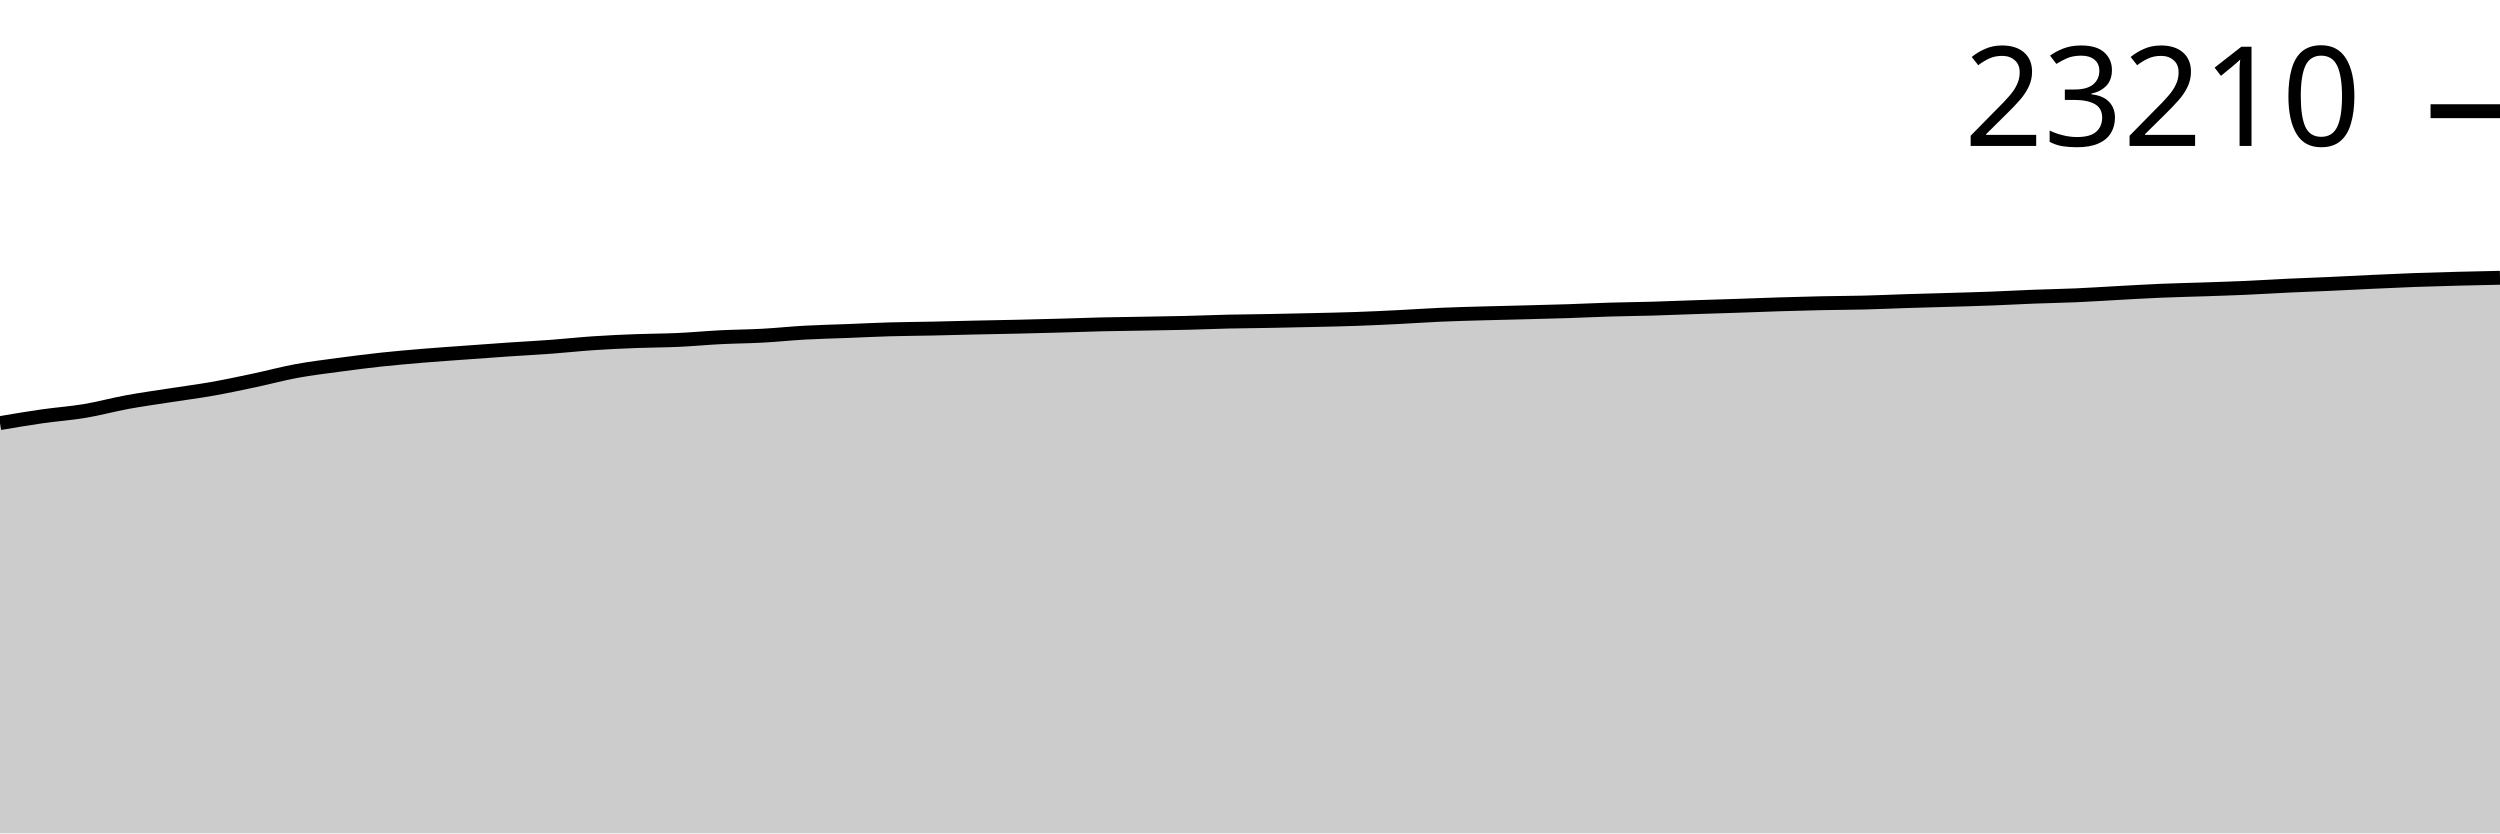
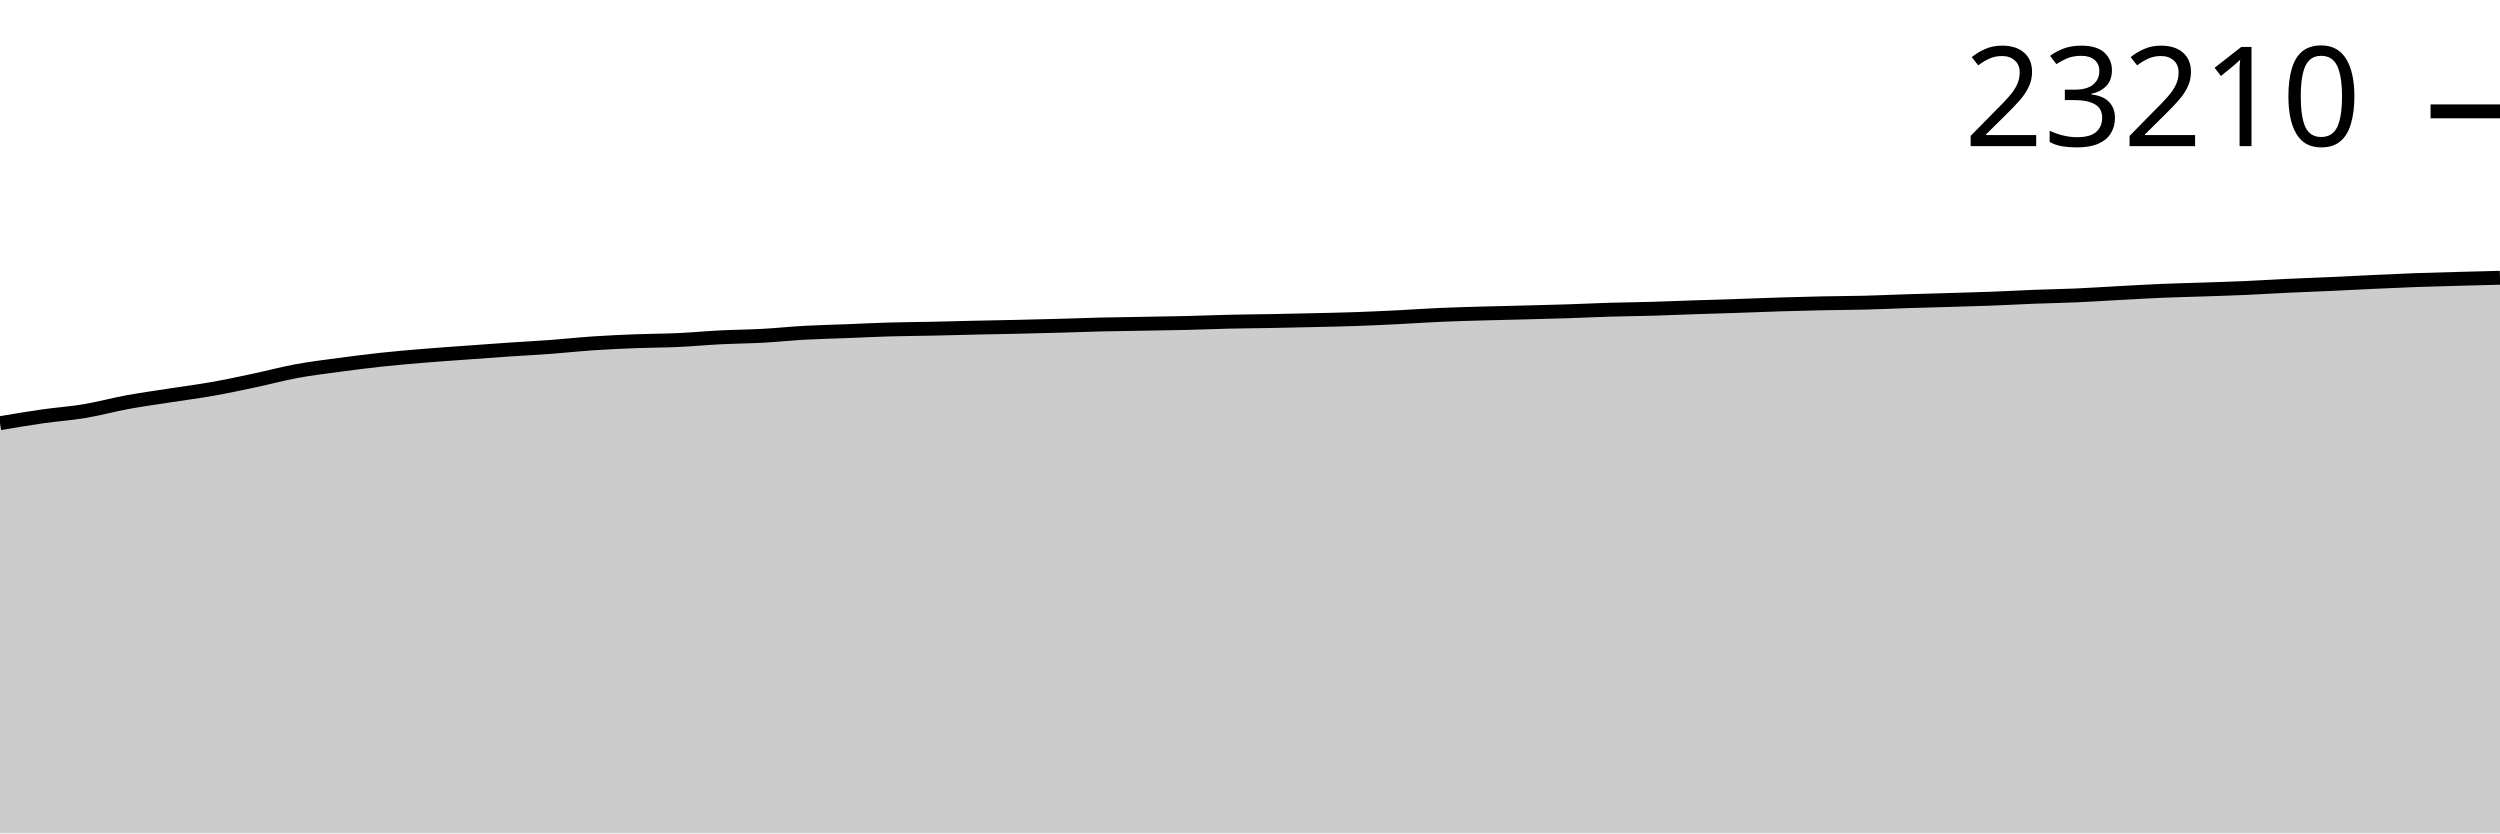
<svg xmlns="http://www.w3.org/2000/svg" viewBox="0 0 180 60">
  <g transform="translate(0,20)">
-     <path class="area" fill="rgba(0, 0, 0, 0.2)" d="M0,10.464C1.017,10.291,2.034,10.119,3.051,9.973C4.068,9.828,5.085,9.76,6.102,9.59C7.119,9.42,8.136,9.139,9.153,8.952C10.169,8.765,11.186,8.626,12.203,8.468C13.22,8.309,14.237,8.181,15.254,8.002C16.271,7.822,17.288,7.605,18.305,7.39C19.322,7.175,20.339,6.899,21.356,6.711C22.373,6.524,23.39,6.403,24.407,6.266C25.424,6.129,26.441,5.999,27.458,5.889C28.475,5.78,29.492,5.694,30.508,5.609C31.525,5.525,32.542,5.457,33.559,5.383C34.576,5.309,35.593,5.233,36.61,5.164C37.627,5.094,38.644,5.044,39.661,4.969C40.678,4.894,41.695,4.782,42.712,4.713C43.729,4.645,44.746,4.598,45.763,4.559C46.78,4.519,47.797,4.522,48.814,4.476C49.831,4.43,50.847,4.332,51.864,4.281C52.881,4.23,53.898,4.224,54.915,4.169C55.932,4.114,56.949,4.005,57.966,3.949C58.983,3.893,60,3.872,61.017,3.833C62.034,3.793,63.051,3.741,64.068,3.712C65.085,3.683,66.102,3.679,67.119,3.658C68.136,3.637,69.153,3.607,70.169,3.584C71.186,3.561,72.203,3.545,73.22,3.522C74.237,3.498,75.254,3.473,76.271,3.445C77.288,3.417,78.305,3.377,79.322,3.353C80.339,3.33,81.356,3.32,82.373,3.302C83.39,3.284,84.407,3.271,85.424,3.246C86.441,3.221,87.458,3.177,88.475,3.154C89.492,3.131,90.508,3.126,91.525,3.107C92.542,3.088,93.559,3.066,94.576,3.042C95.593,3.018,96.61,2.999,97.627,2.964C98.644,2.928,99.661,2.88,100.678,2.829C101.695,2.779,102.712,2.706,103.729,2.661C104.746,2.617,105.763,2.592,106.78,2.563C107.797,2.534,108.814,2.513,109.831,2.487C110.847,2.46,111.864,2.437,112.881,2.404C113.898,2.371,114.915,2.32,115.932,2.289C116.949,2.259,117.966,2.251,118.983,2.222C120,2.193,121.017,2.149,122.034,2.115C123.051,2.081,124.068,2.052,125.085,2.018C126.102,1.984,127.119,1.942,128.136,1.911C129.153,1.879,130.169,1.851,131.186,1.83C132.203,1.809,133.22,1.809,134.237,1.783C135.254,1.758,136.271,1.71,137.288,1.678C138.305,1.646,139.322,1.621,140.339,1.591C141.356,1.56,142.373,1.535,143.39,1.496C144.407,1.458,145.424,1.399,146.441,1.36C147.458,1.321,148.475,1.306,149.492,1.261C150.508,1.217,151.525,1.148,152.542,1.093C153.559,1.039,154.576,0.977,155.593,0.934C156.61,0.891,157.627,0.87,158.644,0.836C159.661,0.801,160.678,0.771,161.695,0.726C162.712,0.681,163.729,0.615,164.746,0.567C165.763,0.519,166.78,0.485,167.797,0.439C168.814,0.393,169.831,0.338,170.847,0.291C171.864,0.245,172.881,0.196,173.898,0.159C174.915,0.122,175.932,0.096,176.949,0.069C177.966,0.043,178.983,0.021,180,0L180,40C178.983,40,177.966,40,176.949,40C175.932,40,174.915,40,173.898,40C172.881,40,171.864,40,170.847,40C169.831,40,168.814,40,167.797,40C166.78,40,165.763,40,164.746,40C163.729,40,162.712,40,161.695,40C160.678,40,159.661,40,158.644,40C157.627,40,156.61,40,155.593,40C154.576,40,153.559,40,152.542,40C151.525,40,150.508,40,149.492,40C148.475,40,147.458,40,146.441,40C145.424,40,144.407,40,143.39,40C142.373,40,141.356,40,140.339,40C139.322,40,138.305,40,137.288,40C136.271,40,135.254,40,134.237,40C133.22,40,132.203,40,131.186,40C130.169,40,129.153,40,128.136,40C127.119,40,126.102,40,125.085,40C124.068,40,123.051,40,122.034,40C121.017,40,120,40,118.983,40C117.966,40,116.949,40,115.932,40C114.915,40,113.898,40,112.881,40C111.864,40,110.847,40,109.831,40C108.814,40,107.797,40,106.78,40C105.763,40,104.746,40,103.729,40C102.712,40,101.695,40,100.678,40C99.661,40,98.644,40,97.627,40C96.61,40,95.593,40,94.576,40C93.559,40,92.542,40,91.525,40C90.508,40,89.492,40,88.475,40C87.458,40,86.441,40,85.424,40C84.407,40,83.39,40,82.373,40C81.356,40,80.339,40,79.322,40C78.305,40,77.288,40,76.271,40C75.254,40,74.237,40,73.22,40C72.203,40,71.186,40,70.169,40C69.153,40,68.136,40,67.119,40C66.102,40,65.085,40,64.068,40C63.051,40,62.034,40,61.017,40C60,40,58.983,40,57.966,40C56.949,40,55.932,40,54.915,40C53.898,40,52.881,40,51.864,40C50.847,40,49.831,40,48.814,40C47.797,40,46.78,40,45.763,40C44.746,40,43.729,40,42.712,40C41.695,40,40.678,40,39.661,40C38.644,40,37.627,40,36.61,40C35.593,40,34.576,40,33.559,40C32.542,40,31.525,40,30.508,40C29.492,40,28.475,40,27.458,40C26.441,40,25.424,40,24.407,40C23.39,40,22.373,40,21.356,40C20.339,40,19.322,40,18.305,40C17.288,40,16.271,40,15.254,40C14.237,40,13.22,40,12.203,40C11.186,40,10.169,40,9.153,40C8.136,40,7.119,40,6.102,40C5.085,40,4.068,40,3.051,40C2.034,40,1.017,40,0,40Z" />
-     <path class="line" stroke="black" fill="none" d="M0,10.464C1.017,10.291,2.034,10.119,3.051,9.973C4.068,9.828,5.085,9.76,6.102,9.59C7.119,9.42,8.136,9.139,9.153,8.952C10.169,8.765,11.186,8.626,12.203,8.468C13.22,8.309,14.237,8.181,15.254,8.002C16.271,7.822,17.288,7.605,18.305,7.39C19.322,7.175,20.339,6.899,21.356,6.711C22.373,6.524,23.39,6.403,24.407,6.266C25.424,6.129,26.441,5.999,27.458,5.889C28.475,5.78,29.492,5.694,30.508,5.609C31.525,5.525,32.542,5.457,33.559,5.383C34.576,5.309,35.593,5.233,36.61,5.164C37.627,5.094,38.644,5.044,39.661,4.969C40.678,4.894,41.695,4.782,42.712,4.713C43.729,4.645,44.746,4.598,45.763,4.559C46.78,4.519,47.797,4.522,48.814,4.476C49.831,4.43,50.847,4.332,51.864,4.281C52.881,4.23,53.898,4.224,54.915,4.169C55.932,4.114,56.949,4.005,57.966,3.949C58.983,3.893,60,3.872,61.017,3.833C62.034,3.793,63.051,3.741,64.068,3.712C65.085,3.683,66.102,3.679,67.119,3.658C68.136,3.637,69.153,3.607,70.169,3.584C71.186,3.561,72.203,3.545,73.22,3.522C74.237,3.498,75.254,3.473,76.271,3.445C77.288,3.417,78.305,3.377,79.322,3.353C80.339,3.33,81.356,3.32,82.373,3.302C83.39,3.284,84.407,3.271,85.424,3.246C86.441,3.221,87.458,3.177,88.475,3.154C89.492,3.131,90.508,3.126,91.525,3.107C92.542,3.088,93.559,3.066,94.576,3.042C95.593,3.018,96.61,2.999,97.627,2.964C98.644,2.928,99.661,2.88,100.678,2.829C101.695,2.779,102.712,2.706,103.729,2.661C104.746,2.617,105.763,2.592,106.78,2.563C107.797,2.534,108.814,2.513,109.831,2.487C110.847,2.46,111.864,2.437,112.881,2.404C113.898,2.371,114.915,2.32,115.932,2.289C116.949,2.259,117.966,2.251,118.983,2.222C120,2.193,121.017,2.149,122.034,2.115C123.051,2.081,124.068,2.052,125.085,2.018C126.102,1.984,127.119,1.942,128.136,1.911C129.153,1.879,130.169,1.851,131.186,1.83C132.203,1.809,133.22,1.809,134.237,1.783C135.254,1.758,136.271,1.71,137.288,1.678C138.305,1.646,139.322,1.621,140.339,1.591C141.356,1.56,142.373,1.535,143.39,1.496C144.407,1.458,145.424,1.399,146.441,1.36C147.458,1.321,148.475,1.306,149.492,1.261C150.508,1.217,151.525,1.148,152.542,1.093C153.559,1.039,154.576,0.977,155.593,0.934C156.61,0.891,157.627,0.87,158.644,0.836C159.661,0.801,160.678,0.771,161.695,0.726C162.712,0.681,163.729,0.615,164.746,0.567C165.763,0.519,166.78,0.485,167.797,0.439C168.814,0.393,169.831,0.338,170.847,0.291C171.864,0.245,172.881,0.196,173.898,0.159C174.915,0.122,175.932,0.096,176.949,0.069C177.966,0.043,178.983,0.021,180,0" />
-     <path class="axis-ceiling" stroke-width="1" stroke="black" fill="none" d="M175,-11.994L180,-11.994" />
-     <text class="axis-ceiling-label" font-family="sans-serif" text-anchor="end" font-size="10px" x="170" y="-9.494">23210</text>
+     <path class="area" fill="rgba(0, 0, 0, 0.2)" d="M0,10.47C1.017,10.298,2.034,10.125,3.051,9.98C4.068,9.834,5.085,9.767,6.102,9.597C7.119,9.427,8.136,9.146,9.153,8.959C10.169,8.772,11.186,8.633,12.203,8.475C13.22,8.317,14.237,8.189,15.254,8.009C16.271,7.829,17.288,7.613,18.305,7.398C19.322,7.183,20.339,6.906,21.356,6.719C22.373,6.532,23.39,6.41,24.407,6.273C25.424,6.136,26.441,6.006,27.458,5.897C28.475,5.788,29.492,5.701,30.508,5.617C31.525,5.533,32.542,5.465,33.559,5.391C34.576,5.317,35.593,5.24,36.61,5.171C37.627,5.102,38.644,5.052,39.661,4.976C40.678,4.901,41.695,4.789,42.712,4.721C43.729,4.653,44.746,4.606,45.763,4.567C46.78,4.527,47.797,4.53,48.814,4.484C49.831,4.437,50.847,4.34,51.864,4.289C52.881,4.238,53.898,4.232,54.915,4.177C55.932,4.122,56.949,4.013,57.966,3.957C58.983,3.901,60,3.881,61.017,3.841C62.034,3.801,63.051,3.749,64.068,3.72C65.085,3.691,66.102,3.688,67.119,3.666C68.136,3.645,69.153,3.615,70.169,3.592C71.186,3.57,72.203,3.553,73.22,3.53C74.237,3.507,75.254,3.482,76.271,3.454C77.288,3.426,78.305,3.386,79.322,3.362C80.339,3.338,81.356,3.328,82.373,3.31C83.39,3.292,84.407,3.279,85.424,3.254C86.441,3.23,87.458,3.186,88.475,3.162C89.492,3.139,90.508,3.134,91.525,3.115C92.542,3.097,93.559,3.074,94.576,3.05C95.593,3.027,96.61,3.007,97.627,2.972C98.644,2.937,99.661,2.888,100.678,2.838C101.695,2.787,102.712,2.714,103.729,2.67C104.746,2.625,105.763,2.6,106.78,2.571C107.797,2.542,108.814,2.521,109.831,2.495C110.847,2.468,111.864,2.445,112.881,2.412C113.898,2.379,114.915,2.328,115.932,2.298C116.949,2.268,117.966,2.26,118.983,2.231C120,2.202,121.017,2.157,122.034,2.123C123.051,2.089,124.068,2.061,125.085,2.027C126.102,1.993,127.119,1.951,128.136,1.919C129.153,1.888,130.169,1.86,131.186,1.839C132.203,1.817,133.22,1.817,134.237,1.792C135.254,1.766,136.271,1.719,137.288,1.686C138.305,1.654,139.322,1.629,140.339,1.599C141.356,1.569,142.373,1.543,143.39,1.505C144.407,1.467,145.424,1.408,146.441,1.368C147.458,1.329,148.475,1.314,149.492,1.27C150.508,1.225,151.525,1.156,152.542,1.102C153.559,1.047,154.576,0.986,155.593,0.943C156.61,0.9,157.627,0.879,158.644,0.844C159.661,0.81,160.678,0.779,161.695,0.735C162.712,0.69,163.729,0.623,164.746,0.576C165.763,0.528,166.78,0.494,167.797,0.448C168.814,0.402,169.831,0.347,170.847,0.3C171.864,0.253,172.881,0.205,173.898,0.168C174.915,0.131,175.932,0.106,176.949,0.078C177.966,0.05,178.983,0.025,180,0L180,40C178.983,40,177.966,40,176.949,40C175.932,40,174.915,40,173.898,40C172.881,40,171.864,40,170.847,40C169.831,40,168.814,40,167.797,40C166.78,40,165.763,40,164.746,40C163.729,40,162.712,40,161.695,40C160.678,40,159.661,40,158.644,40C157.627,40,156.61,40,155.593,40C154.576,40,153.559,40,152.542,40C151.525,40,150.508,40,149.492,40C148.475,40,147.458,40,146.441,40C145.424,40,144.407,40,143.39,40C142.373,40,141.356,40,140.339,40C139.322,40,138.305,40,137.288,40C136.271,40,135.254,40,134.237,40C133.22,40,132.203,40,131.186,40C130.169,40,129.153,40,128.136,40C127.119,40,126.102,40,125.085,40C124.068,40,123.051,40,122.034,40C121.017,40,120,40,118.983,40C117.966,40,116.949,40,115.932,40C114.915,40,113.898,40,112.881,40C111.864,40,110.847,40,109.831,40C108.814,40,107.797,40,106.78,40C105.763,40,104.746,40,103.729,40C102.712,40,101.695,40,100.678,40C99.661,40,98.644,40,97.627,40C96.61,40,95.593,40,94.576,40C93.559,40,92.542,40,91.525,40C90.508,40,89.492,40,88.475,40C87.458,40,86.441,40,85.424,40C84.407,40,83.39,40,82.373,40C81.356,40,80.339,40,79.322,40C78.305,40,77.288,40,76.271,40C75.254,40,74.237,40,73.22,40C72.203,40,71.186,40,70.169,40C69.153,40,68.136,40,67.119,40C66.102,40,65.085,40,64.068,40C63.051,40,62.034,40,61.017,40C60,40,58.983,40,57.966,40C56.949,40,55.932,40,54.915,40C53.898,40,52.881,40,51.864,40C50.847,40,49.831,40,48.814,40C47.797,40,46.78,40,45.763,40C44.746,40,43.729,40,42.712,40C41.695,40,40.678,40,39.661,40C38.644,40,37.627,40,36.61,40C35.593,40,34.576,40,33.559,40C32.542,40,31.525,40,30.508,40C29.492,40,28.475,40,27.458,40C26.441,40,25.424,40,24.407,40C23.39,40,22.373,40,21.356,40C20.339,40,19.322,40,18.305,40C17.288,40,16.271,40,15.254,40C14.237,40,13.22,40,12.203,40C11.186,40,10.169,40,9.153,40C8.136,40,7.119,40,6.102,40C5.085,40,4.068,40,3.051,40C2.034,40,1.017,40,0,40Z" />
+     <path class="line" stroke="black" fill="none" d="M0,10.47C1.017,10.298,2.034,10.125,3.051,9.98C4.068,9.834,5.085,9.767,6.102,9.597C7.119,9.427,8.136,9.146,9.153,8.959C10.169,8.772,11.186,8.633,12.203,8.475C13.22,8.317,14.237,8.189,15.254,8.009C16.271,7.829,17.288,7.613,18.305,7.398C19.322,7.183,20.339,6.906,21.356,6.719C22.373,6.532,23.39,6.41,24.407,6.273C25.424,6.136,26.441,6.006,27.458,5.897C28.475,5.788,29.492,5.701,30.508,5.617C31.525,5.533,32.542,5.465,33.559,5.391C34.576,5.317,35.593,5.24,36.61,5.171C37.627,5.102,38.644,5.052,39.661,4.976C40.678,4.901,41.695,4.789,42.712,4.721C43.729,4.653,44.746,4.606,45.763,4.567C46.78,4.527,47.797,4.53,48.814,4.484C49.831,4.437,50.847,4.34,51.864,4.289C52.881,4.238,53.898,4.232,54.915,4.177C55.932,4.122,56.949,4.013,57.966,3.957C58.983,3.901,60,3.881,61.017,3.841C62.034,3.801,63.051,3.749,64.068,3.72C65.085,3.691,66.102,3.688,67.119,3.666C68.136,3.645,69.153,3.615,70.169,3.592C71.186,3.57,72.203,3.553,73.22,3.53C74.237,3.507,75.254,3.482,76.271,3.454C77.288,3.426,78.305,3.386,79.322,3.362C80.339,3.338,81.356,3.328,82.373,3.31C83.39,3.292,84.407,3.279,85.424,3.254C86.441,3.23,87.458,3.186,88.475,3.162C89.492,3.139,90.508,3.134,91.525,3.115C92.542,3.097,93.559,3.074,94.576,3.05C95.593,3.027,96.61,3.007,97.627,2.972C98.644,2.937,99.661,2.888,100.678,2.838C101.695,2.787,102.712,2.714,103.729,2.67C104.746,2.625,105.763,2.6,106.78,2.571C107.797,2.542,108.814,2.521,109.831,2.495C110.847,2.468,111.864,2.445,112.881,2.412C113.898,2.379,114.915,2.328,115.932,2.298C116.949,2.268,117.966,2.26,118.983,2.231C120,2.202,121.017,2.157,122.034,2.123C123.051,2.089,124.068,2.061,125.085,2.027C126.102,1.993,127.119,1.951,128.136,1.919C129.153,1.888,130.169,1.86,131.186,1.839C132.203,1.817,133.22,1.817,134.237,1.792C135.254,1.766,136.271,1.719,137.288,1.686C138.305,1.654,139.322,1.629,140.339,1.599C141.356,1.569,142.373,1.543,143.39,1.505C144.407,1.467,145.424,1.408,146.441,1.368C147.458,1.329,148.475,1.314,149.492,1.27C150.508,1.225,151.525,1.156,152.542,1.102C153.559,1.047,154.576,0.986,155.593,0.943C156.61,0.9,157.627,0.879,158.644,0.844C159.661,0.81,160.678,0.779,161.695,0.735C162.712,0.69,163.729,0.623,164.746,0.576C165.763,0.528,166.78,0.494,167.797,0.448C168.814,0.402,169.831,0.347,170.847,0.3C171.864,0.253,172.881,0.205,173.898,0.168C174.915,0.131,175.932,0.106,176.949,0.078C177.966,0.05,178.983,0.025,180,0" />
+     <path class="axis-ceiling" stroke-width="1" stroke="black" fill="none" d="M175,-11.982L180,-11.982" />
+     <text class="axis-ceiling-label" font-family="sans-serif" text-anchor="end" font-size="10px" x="170" y="-9.482">23210</text>
  </g>
</svg>
